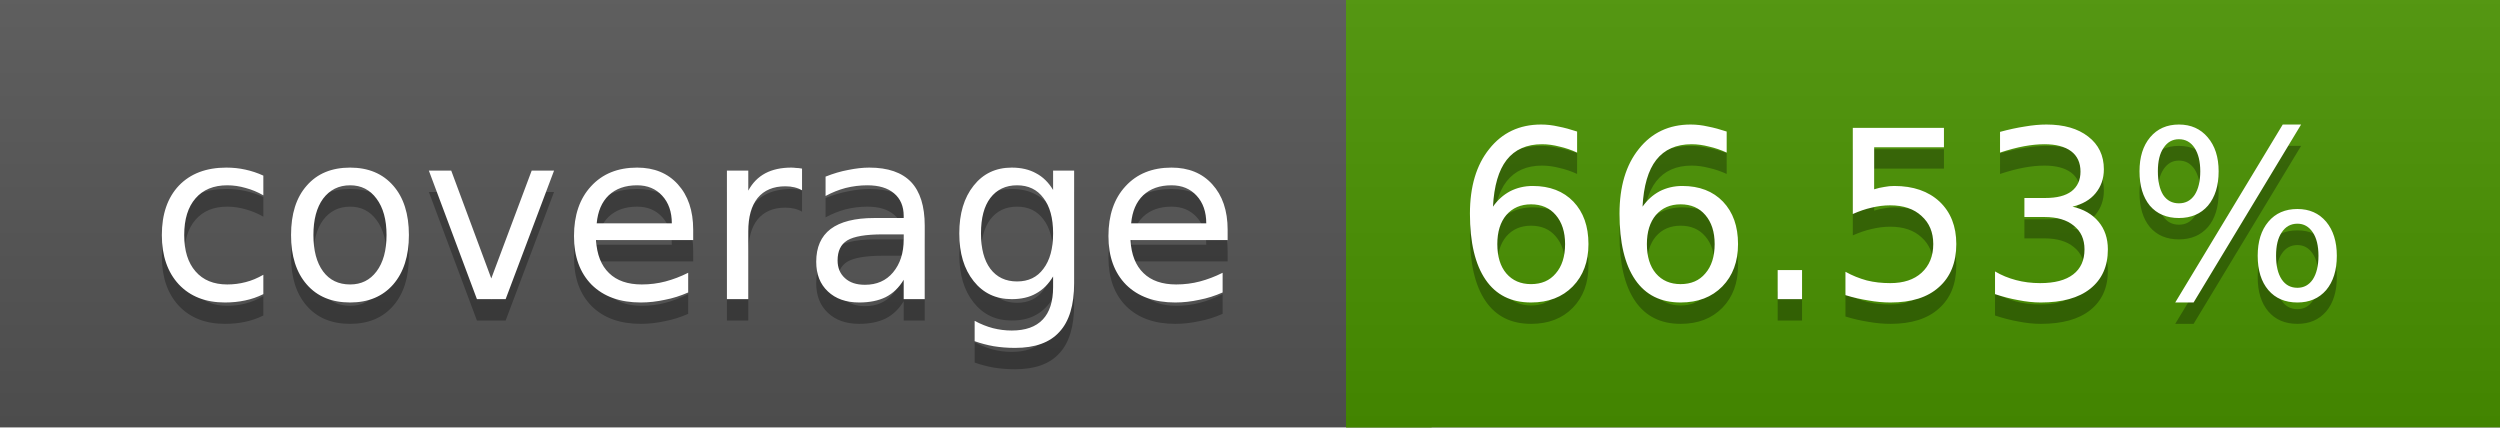
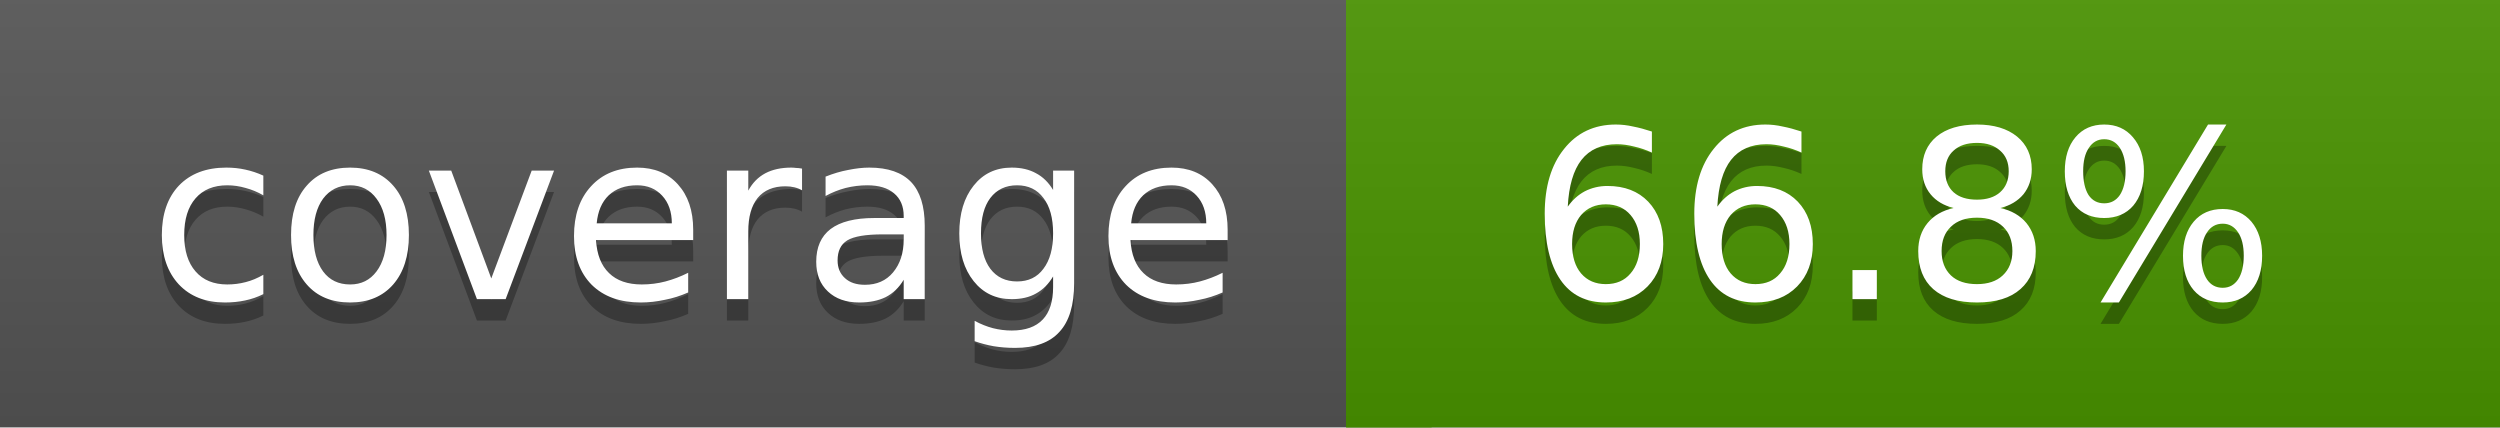
<svg xmlns="http://www.w3.org/2000/svg" width="117" height="20">
  <linearGradient id="a" x2="0" y2="100%">
    <stop offset="0" stop-color="#bbb" stop-opacity=".1" />
    <stop offset="1" stop-opacity=".1" />
  </linearGradient>
  <rect rx="0" width="117" height="20" fill="#555" />
-   <rect rx="0" x="63" width="54" height="20" fill="#4a9300" />
-   <path fill="#4a9300" d="M63 0h4v20h-4z" />
+   <rect rx="0" x="63" width="54" height="20" fill="#499400" />
+   <path fill="#499400" d="M63 0h4v20h-4z" />
  <rect rx="0" width="117" height="20" fill="url(#a)" />
  <g fill="#fff" text-anchor="middle" font-family="DejaVu Sans,Verdana,Geneva,sans-serif" font-size="11">
    <text x="32.5" y="15" fill="#010101" fill-opacity=".3">coverage</text>
    <text x="32.5" y="14">coverage</text>
-     <text x="89" y="15" fill="#010101" fill-opacity=".3">66.53%</text>
-     <text x="89" y="14">66.53%</text>
+     <text x="89" y="15" fill="#010101" fill-opacity=".3">66.8%</text>
+     <text x="89" y="14">66.8%</text>
  </g>
</svg>
